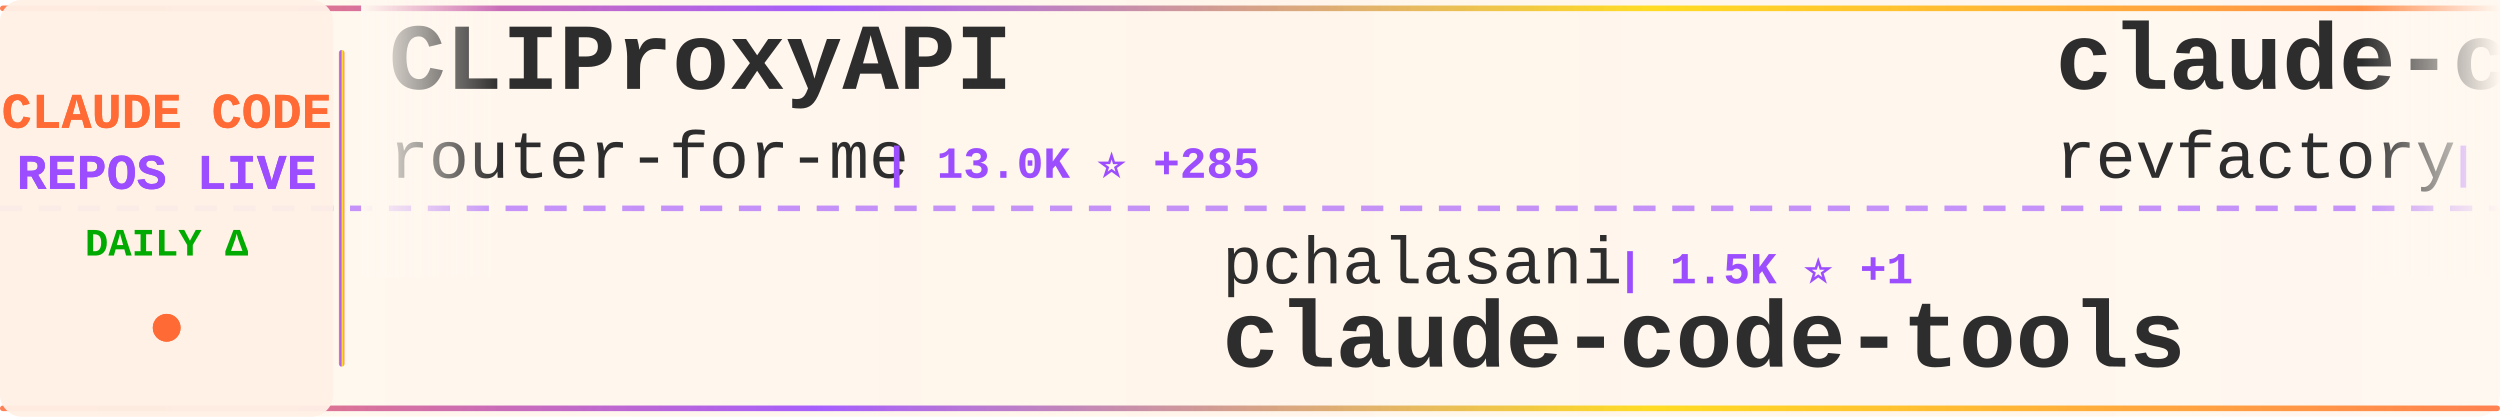
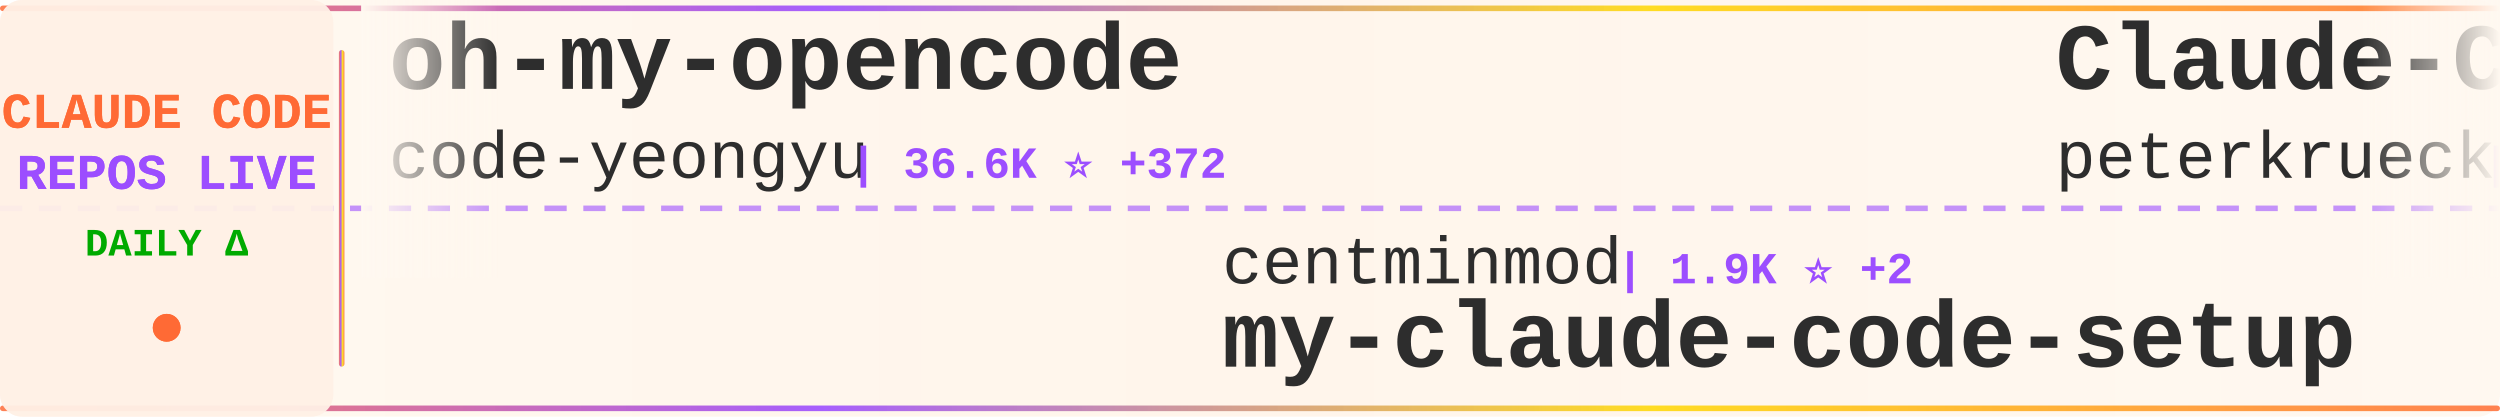
<svg xmlns="http://www.w3.org/2000/svg" width="900" height="150">
  <defs>
    <linearGradient id="tickerBg" x1="0%" y1="0%" x2="100%" y2="0%">
      <stop offset="0%" style="stop-color:#fff8f0;stop-opacity:0.98" />
      <stop offset="50%" style="stop-color:#fff5eb;stop-opacity:1" />
      <stop offset="100%" style="stop-color:#fff8f0;stop-opacity:0.98" />
    </linearGradient>
    <linearGradient id="borderGrad" x1="0%" y1="0%" x2="100%" y2="0%">
      <stop offset="0%" style="stop-color:#FF6B35;stop-opacity:0.85">
        <animate attributeName="stop-opacity" values="0.85;1;0.85" dur="2s" repeatCount="indefinite" />
      </stop>
      <stop offset="33%" style="stop-color:#9C4EFF;stop-opacity:0.9">
        <animate attributeName="stop-opacity" values="0.9;1;0.9" dur="2.2s" repeatCount="indefinite" />
      </stop>
      <stop offset="66%" style="stop-color:#FFD700;stop-opacity:0.85">
        <animate attributeName="stop-opacity" values="0.85;1;0.85" dur="1.8s" repeatCount="indefinite" />
      </stop>
      <stop offset="100%" style="stop-color:#FF6B35;stop-opacity:0.85">
        <animate attributeName="stop-opacity" values="0.85;1;0.85" dur="2s" repeatCount="indefinite" />
      </stop>
    </linearGradient>
    <filter id="textGlow">
      <feGaussianBlur stdDeviation="0.15" result="coloredBlur" />
      <feMerge>
        <feMergeNode in="coloredBlur" />
        <feMergeNode in="SourceGraphic" />
      </feMerge>
    </filter>
    <filter id="metricGlow">
      <feGaussianBlur stdDeviation="0.2" result="coloredBlur" />
      <feMerge>
        <feMergeNode in="coloredBlur" />
        <feMergeNode in="SourceGraphic" />
      </feMerge>
    </filter>
    <linearGradient id="leftFade" x1="0%" y1="0%" x2="100%" y2="0%">
      <stop offset="0%" style="stop-color:#fff8f0;stop-opacity:1" />
      <stop offset="100%" style="stop-color:#fff8f0;stop-opacity:0" />
    </linearGradient>
    <linearGradient id="rightFade" x1="0%" y1="0%" x2="100%" y2="0%">
      <stop offset="0%" style="stop-color:#fff8f0;stop-opacity:0" />
      <stop offset="100%" style="stop-color:#fff8f0;stop-opacity:1" />
    </linearGradient>
  </defs>
  <rect width="900" height="150" fill="url(#tickerBg)" rx="8" />
  <rect x="0" y="2" width="900" height="2" fill="url(#borderGrad)" rx="1" />
  <rect x="0" y="146" width="900" height="2" fill="url(#borderGrad)" rx="1" />
  <line x1="0" y1="75" x2="900" y2="75" stroke="#9C4EFF" stroke-width="2" stroke-dasharray="8 6" opacity="0.6" />
  <rect x="0" y="0" width="120" height="150" fill="#fff0e6" opacity="0.95" rx="8" />
  <text x="60" y="46" font-family="'Courier New', monospace" font-size="18" font-weight="bold" fill="#FF6B35" text-anchor="middle" filter="url(#textGlow)">
    CLAUDE CODE
  </text>
  <text x="60" y="68" font-family="'Courier New', monospace" font-size="18" font-weight="bold" fill="#9C4EFF" text-anchor="middle" filter="url(#textGlow)">
    REPOS LIVE
  </text>
  <text x="60" y="92" font-family="'Courier New', monospace" font-size="14" font-weight="bold" fill="#00aa00" text-anchor="middle">
    DAILY Δ
  </text>
  <circle cx="60" cy="118" r="5" fill="#FF6B35" filter="url(#metricGlow)">
    <animate attributeName="r" values="4;6;4" dur="1.5s" repeatCount="indefinite" />
    <animate attributeName="opacity" values="0.6;1;0.6" dur="1.5s" repeatCount="indefinite" />
  </circle>
  <rect x="122" y="18" width="2" height="114" fill="url(#borderGrad)" rx="1" />
  <clipPath id="tickerClip">
    <rect x="130" y="0" width="770" height="150" />
  </clipPath>
  <g clip-path="url(#tickerClip)">
    <g id="tickerItems">
      <animateTransform attributeName="transform" attributeType="XML" type="translate" from="0 0" to="-3000 0" dur="54s" repeatCount="indefinite" />
      <g transform="translate(0, 0)">
-         <text x="140" y="32" font-family="'Courier New', monospace" font-size="34" font-weight="bold" fill="#2d2d2d">CLIProxyAPI</text>
-         <text x="140" y="64" font-family="'Courier New', monospace" font-size="24" font-weight="normal" fill="#2d2d2d" opacity="1.0">router-for-me</text>
-         <text x="318" y="64" font-family="'Courier New', monospace" font-size="16" font-weight="bold" fill="#9C4EFF"> | 13.0K ⭐ +285</text>
+         <text x="140" y="32" font-family="'Courier New', monospace" font-size="34" font-weight="bold" fill="#2d2d2d">oh-my-opencode</text>
+         <text x="140" y="64" font-family="'Courier New', monospace" font-size="24" font-weight="normal" fill="#2d2d2d" opacity="1.0">code-yeongyu</text>
+         <text x="306" y="64" font-family="'Courier New', monospace" font-size="16" font-weight="bold" fill="#9C4EFF"> | 36.6K ⭐ +372</text>
      </g>
      <g transform="translate(300, 0)">
-         <text x="140" y="102" font-family="'Courier New', monospace" font-size="24" font-weight="normal" fill="#2d2d2d" opacity="1.0">pchalasani</text>
-         <text x="282" y="102" font-family="'Courier New', monospace" font-size="16" font-weight="bold" fill="#9C4EFF"> | 1.5K ⭐ +1</text>
-         <text x="140" y="132" font-family="'Courier New', monospace" font-size="34" font-weight="bold" fill="#2d2d2d">claude-code-tools</text>
+         <text x="140" y="102" font-family="'Courier New', monospace" font-size="24" font-weight="normal" fill="#2d2d2d" opacity="1.0">centminmod</text>
+         <text x="282" y="102" font-family="'Courier New', monospace" font-size="16" font-weight="bold" fill="#9C4EFF"> | 1.9K ⭐ +2</text>
+         <text x="140" y="132" font-family="'Courier New', monospace" font-size="34" font-weight="bold" fill="#2d2d2d">my-claude-code-setup</text>
      </g>
      <g transform="translate(600, 0)">
-         <text x="140" y="32" font-family="'Courier New', monospace" font-size="34" font-weight="bold" fill="#2d2d2d">claude-code-mastering</text>
-         <text x="140" y="64" font-family="'Courier New', monospace" font-size="24" font-weight="normal" fill="#2d2d2d" opacity="1.0">revfactory</text>
-         <text x="282" y="64" font-family="'Courier New', monospace" font-size="16" font-weight="bold" fill="#9C4EFF"> | 758 ⭐ +2</text>
+         <text x="140" y="32" font-family="'Courier New', monospace" font-size="34" font-weight="bold" fill="#2d2d2d">Claude-Code-Development-...</text>
+         <text x="140" y="64" font-family="'Courier New', monospace" font-size="24" font-weight="normal" fill="#2d2d2d" opacity="1.0">peterkrueck</text>
+         <text x="294" y="64" font-family="'Courier New', monospace" font-size="16" font-weight="bold" fill="#9C4EFF"> | 1.3K ⭐ +1</text>
      </g>
      <g transform="translate(900, 0)">
-         <text x="140" y="102" font-family="'Courier New', monospace" font-size="24" font-weight="normal" fill="#2d2d2d" opacity="1.0">numman-ali</text>
-         <text x="282" y="102" font-family="'Courier New', monospace" font-size="16" font-weight="bold" fill="#9C4EFF"> | 8.7K ⭐ +47</text>
-         <text x="140" y="132" font-family="'Courier New', monospace" font-size="34" font-weight="bold" fill="#2d2d2d">openskills</text>
+         <text x="140" y="102" font-family="'Courier New', monospace" font-size="24" font-weight="normal" fill="#2d2d2d" opacity="1.0">revfactory</text>
+         <text x="282" y="102" font-family="'Courier New', monospace" font-size="16" font-weight="bold" fill="#9C4EFF"> | 759 ⭐ +3</text>
+         <text x="140" y="132" font-family="'Courier New', monospace" font-size="34" font-weight="bold" fill="#2d2d2d">claude-code-mastering</text>
      </g>
      <g transform="translate(1200, 0)">
-         <text x="140" y="32" font-family="'Courier New', monospace" font-size="34" font-weight="bold" fill="#2d2d2d">claude-code-best-practic...</text>
-         <text x="140" y="64" font-family="'Courier New', monospace" font-size="24" font-weight="normal" fill="#2d2d2d" opacity="1.0">shanraisshan</text>
-         <text x="306" y="64" font-family="'Courier New', monospace" font-size="16" font-weight="bold" fill="#9C4EFF"> | 7.1K ⭐ +648</text>
+         <text x="140" y="32" font-family="'Courier New', monospace" font-size="34" font-weight="bold" fill="#2d2d2d">claude-code-cookbook</text>
+         <text x="140" y="64" font-family="'Courier New', monospace" font-size="24" font-weight="normal" fill="#2d2d2d" opacity="1.0">wasabeef</text>
+         <text x="258" y="64" font-family="'Courier New', monospace" font-size="16" font-weight="bold" fill="#9C4EFF"> | 1.0K ⭐ +2</text>
      </g>
      <g transform="translate(1500, 0)">
-         <text x="140" y="102" font-family="'Courier New', monospace" font-size="24" font-weight="normal" fill="#2d2d2d" opacity="1.0">code-yeongyu</text>
-         <text x="306" y="102" font-family="'Courier New', monospace" font-size="16" font-weight="bold" fill="#9C4EFF"> | 36.5K ⭐ +371</text>
-         <text x="140" y="132" font-family="'Courier New', monospace" font-size="34" font-weight="bold" fill="#2d2d2d">oh-my-opencode</text>
+         <text x="140" y="102" font-family="'Courier New', monospace" font-size="24" font-weight="normal" fill="#2d2d2d" opacity="1.0">diet103</text>
+         <text x="246" y="102" font-family="'Courier New', monospace" font-size="16" font-weight="bold" fill="#9C4EFF"> | 9.1K ⭐ +16</text>
+         <text x="140" y="132" font-family="'Courier New', monospace" font-size="34" font-weight="bold" fill="#2d2d2d">claude-code-infrastructu...</text>
      </g>
      <g transform="translate(1800, 0)">
-         <text x="140" y="32" font-family="'Courier New', monospace" font-size="34" font-weight="bold" fill="#2d2d2d">claude-code-chat</text>
-         <text x="140" y="64" font-family="'Courier New', monospace" font-size="24" font-weight="normal" fill="#2d2d2d" opacity="1.0">andrepimenta</text>
-         <text x="306" y="64" font-family="'Courier New', monospace" font-size="16" font-weight="bold" fill="#9C4EFF"> | 994 ⭐</text>
+         <text x="140" y="32" font-family="'Courier New', monospace" font-size="34" font-weight="bold" fill="#2d2d2d">Claude-Code-Usage-Monito...</text>
+         <text x="140" y="64" font-family="'Courier New', monospace" font-size="24" font-weight="normal" fill="#2d2d2d" opacity="1.0">Maciek-roboblog</text>
+         <text x="342" y="64" font-family="'Courier New', monospace" font-size="16" font-weight="bold" fill="#9C4EFF"> | 6.8K ⭐ +15</text>
      </g>
      <g transform="translate(2100, 0)">
-         <text x="140" y="102" font-family="'Courier New', monospace" font-size="24" font-weight="normal" fill="#2d2d2d" opacity="1.0">wasabeef</text>
-         <text x="258" y="102" font-family="'Courier New', monospace" font-size="16" font-weight="bold" fill="#9C4EFF"> | 1.0K ⭐ +2</text>
-         <text x="140" y="132" font-family="'Courier New', monospace" font-size="34" font-weight="bold" fill="#2d2d2d">claude-code-cookbook</text>
+         <text x="140" y="102" font-family="'Courier New', monospace" font-size="24" font-weight="normal" fill="#2d2d2d" opacity="1.0">anthropics</text>
+         <text x="282" y="102" font-family="'Courier New', monospace" font-size="16" font-weight="bold" fill="#9C4EFF"> | 592 ⭐ +2</text>
+         <text x="140" y="132" font-family="'Courier New', monospace" font-size="34" font-weight="bold" fill="#2d2d2d">claude-code-base-action</text>
      </g>
      <g transform="translate(2400, 0)">
-         <text x="140" y="32" font-family="'Courier New', monospace" font-size="34" font-weight="bold" fill="#2d2d2d">claude-code-system-promp...</text>
-         <text x="140" y="64" font-family="'Courier New', monospace" font-size="24" font-weight="normal" fill="#2d2d2d" opacity="1.0">Piebald-AI</text>
-         <text x="282" y="64" font-family="'Courier New', monospace" font-size="16" font-weight="bold" fill="#9C4EFF"> | 5.2K ⭐ +53</text>
+         <text x="140" y="32" font-family="'Courier New', monospace" font-size="34" font-weight="bold" fill="#2d2d2d">claude-coder</text>
+         <text x="140" y="64" font-family="'Courier New', monospace" font-size="24" font-weight="normal" fill="#2d2d2d" opacity="1.0">kodu-ai</text>
+         <text x="246" y="64" font-family="'Courier New', monospace" font-size="16" font-weight="bold" fill="#9C4EFF"> | 5.3K ⭐ +1</text>
      </g>
      <g transform="translate(2700, 0)">
-         <text x="140" y="102" font-family="'Courier New', monospace" font-size="24" font-weight="normal" fill="#2d2d2d" opacity="1.0">slopus</text>
-         <text x="234" y="102" font-family="'Courier New', monospace" font-size="16" font-weight="bold" fill="#9C4EFF"> | 14.1K ⭐ +103</text>
-         <text x="140" y="132" font-family="'Courier New', monospace" font-size="34" font-weight="bold" fill="#2d2d2d">happy</text>
+         <text x="140" y="102" font-family="'Courier New', monospace" font-size="24" font-weight="normal" fill="#2d2d2d" opacity="1.0">trailofbits</text>
+         <text x="294" y="102" font-family="'Courier New', monospace" font-size="16" font-weight="bold" fill="#9C4EFF"> | 1.5K ⭐ +11</text>
+         <text x="140" y="132" font-family="'Courier New', monospace" font-size="34" font-weight="bold" fill="#2d2d2d">claude-code-config</text>
      </g>
      <g transform="translate(3000, 0)">
-         <text x="140" y="32" font-family="'Courier New', monospace" font-size="34" font-weight="bold" fill="#2d2d2d">CLIProxyAPI</text>
-         <text x="140" y="64" font-family="'Courier New', monospace" font-size="24" font-weight="normal" fill="#2d2d2d" opacity="1.0">router-for-me</text>
-         <text x="318" y="64" font-family="'Courier New', monospace" font-size="16" font-weight="bold" fill="#9C4EFF"> | 13.0K ⭐ +285</text>
+         <text x="140" y="32" font-family="'Courier New', monospace" font-size="34" font-weight="bold" fill="#2d2d2d">oh-my-opencode</text>
+         <text x="140" y="64" font-family="'Courier New', monospace" font-size="24" font-weight="normal" fill="#2d2d2d" opacity="1.0">code-yeongyu</text>
+         <text x="306" y="64" font-family="'Courier New', monospace" font-size="16" font-weight="bold" fill="#9C4EFF"> | 36.6K ⭐ +372</text>
      </g>
      <g transform="translate(3300, 0)">
-         <text x="140" y="102" font-family="'Courier New', monospace" font-size="24" font-weight="normal" fill="#2d2d2d" opacity="1.0">pchalasani</text>
-         <text x="282" y="102" font-family="'Courier New', monospace" font-size="16" font-weight="bold" fill="#9C4EFF"> | 1.5K ⭐ +1</text>
-         <text x="140" y="132" font-family="'Courier New', monospace" font-size="34" font-weight="bold" fill="#2d2d2d">claude-code-tools</text>
+         <text x="140" y="102" font-family="'Courier New', monospace" font-size="24" font-weight="normal" fill="#2d2d2d" opacity="1.0">centminmod</text>
+         <text x="282" y="102" font-family="'Courier New', monospace" font-size="16" font-weight="bold" fill="#9C4EFF"> | 1.9K ⭐ +2</text>
+         <text x="140" y="132" font-family="'Courier New', monospace" font-size="34" font-weight="bold" fill="#2d2d2d">my-claude-code-setup</text>
      </g>
      <g transform="translate(3600, 0)">
-         <text x="140" y="32" font-family="'Courier New', monospace" font-size="34" font-weight="bold" fill="#2d2d2d">claude-code-mastering</text>
-         <text x="140" y="64" font-family="'Courier New', monospace" font-size="24" font-weight="normal" fill="#2d2d2d" opacity="1.0">revfactory</text>
-         <text x="282" y="64" font-family="'Courier New', monospace" font-size="16" font-weight="bold" fill="#9C4EFF"> | 758 ⭐ +2</text>
+         <text x="140" y="32" font-family="'Courier New', monospace" font-size="34" font-weight="bold" fill="#2d2d2d">Claude-Code-Development-...</text>
+         <text x="140" y="64" font-family="'Courier New', monospace" font-size="24" font-weight="normal" fill="#2d2d2d" opacity="1.0">peterkrueck</text>
+         <text x="294" y="64" font-family="'Courier New', monospace" font-size="16" font-weight="bold" fill="#9C4EFF"> | 1.3K ⭐ +1</text>
      </g>
      <g transform="translate(3900, 0)">
-         <text x="140" y="102" font-family="'Courier New', monospace" font-size="24" font-weight="normal" fill="#2d2d2d" opacity="1.0">numman-ali</text>
-         <text x="282" y="102" font-family="'Courier New', monospace" font-size="16" font-weight="bold" fill="#9C4EFF"> | 8.7K ⭐ +47</text>
-         <text x="140" y="132" font-family="'Courier New', monospace" font-size="34" font-weight="bold" fill="#2d2d2d">openskills</text>
+         <text x="140" y="102" font-family="'Courier New', monospace" font-size="24" font-weight="normal" fill="#2d2d2d" opacity="1.0">revfactory</text>
+         <text x="282" y="102" font-family="'Courier New', monospace" font-size="16" font-weight="bold" fill="#9C4EFF"> | 759 ⭐ +3</text>
+         <text x="140" y="132" font-family="'Courier New', monospace" font-size="34" font-weight="bold" fill="#2d2d2d">claude-code-mastering</text>
      </g>
    </g>
  </g>
  <rect x="130" y="0" width="50" height="100" fill="url(#leftFade)" />
  <rect x="850" y="0" width="50" height="100" fill="url(#rightFade)" />
</svg>
